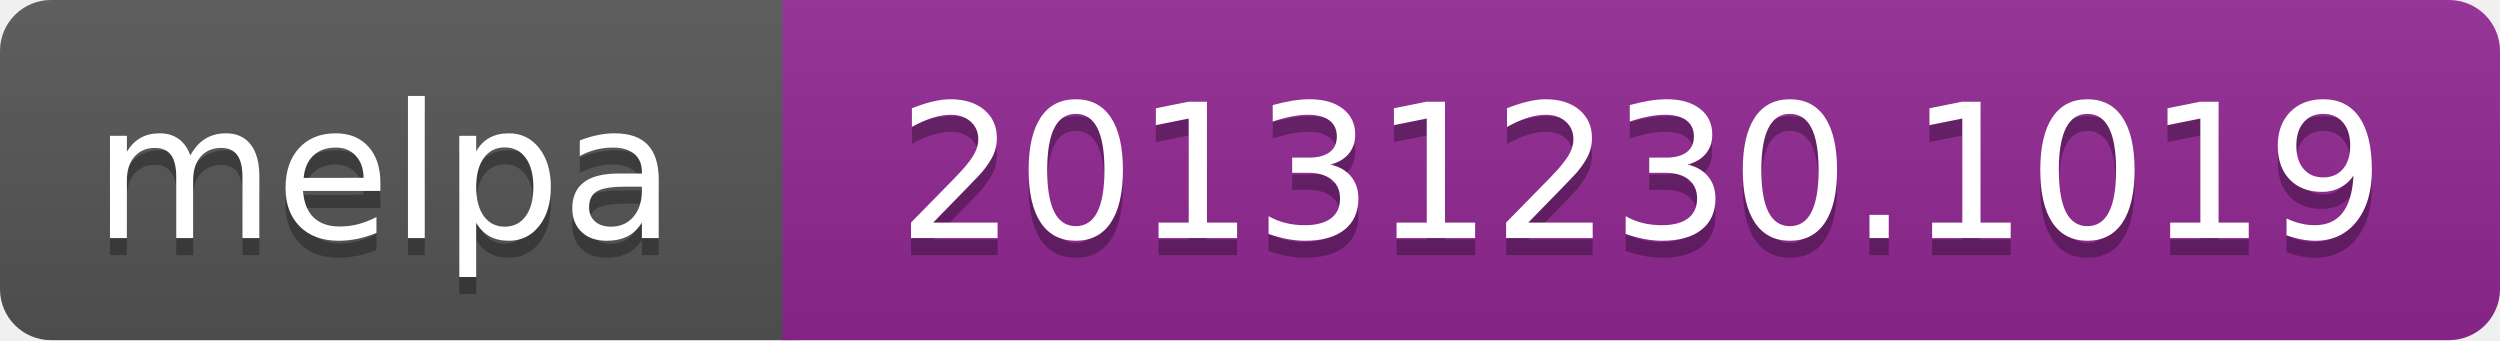
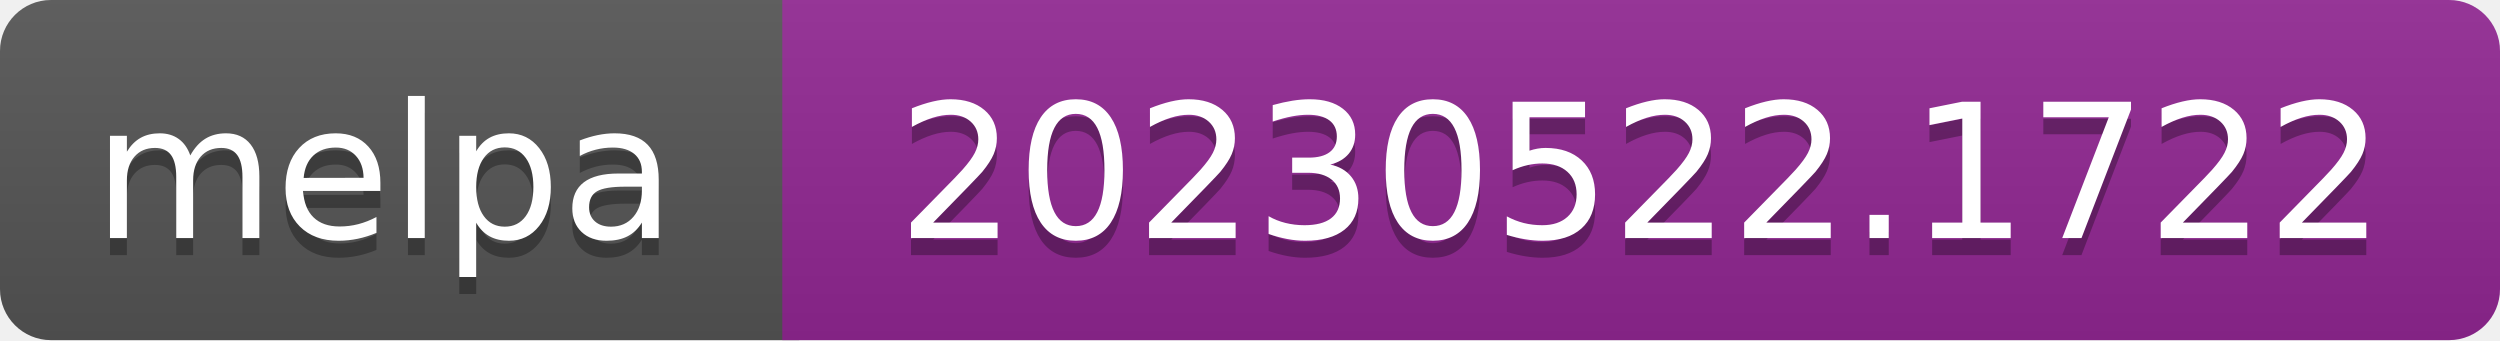
- <svg xmlns="http://www.w3.org/2000/svg" width="147" height="20" role="img" aria-label="melpa: 20131230.1019">
+ <svg xmlns="http://www.w3.org/2000/svg" width="147" height="20" role="img" aria-label="melpa: 20230522.1722">
  <linearGradient id="s" x2="0" y2="100%">
    <stop offset="0" stop-color="#bbb" stop-opacity=".1" />
    <stop offset="1" stop-opacity=".1" />
  </linearGradient>
  <clipPath id="r">
    <rect width="147" height="20" rx="3" fill="#fff" />
  </clipPath>
  <g clip-path="url(#r)">
    <rect width="47" height="20" fill="#555" />
    <rect x="46" width="147" height="20" fill="#922793" />
    <rect width="147" height="20" fill="url(#s)" />
  </g>
  <g fill="#fff" text-anchor="middle" font-family="Verdana,Geneva,DejaVu Sans,sans-serif" font-size="110" text-rendering="geometricPrecision">
    <text aria-hidden="true" x="226" y="150" fill="#010101" fill-opacity=".3" transform="scale(.1)" textLength="343">melpa</text>
    <text x="226" y="140" transform="scale(.1)" fill="#fff" textLength="343">melpa</text>
-     <text aria-hidden="true" x="965" y="150" fill="#010101" fill-opacity=".3" transform="scale(.1)" textLength="875">20131230.1019</text>
-     <text x="965" y="140" transform="scale(.1)" fill="#fff" textLength="875">20131230.1019</text>
+     <text aria-hidden="true" x="965" y="150" fill="#010101" fill-opacity=".3" transform="scale(.1)" textLength="875">20230522.1722</text>
+     <text x="965" y="140" transform="scale(.1)" fill="#fff" textLength="875">20230522.1722</text>
  </g>
</svg>
